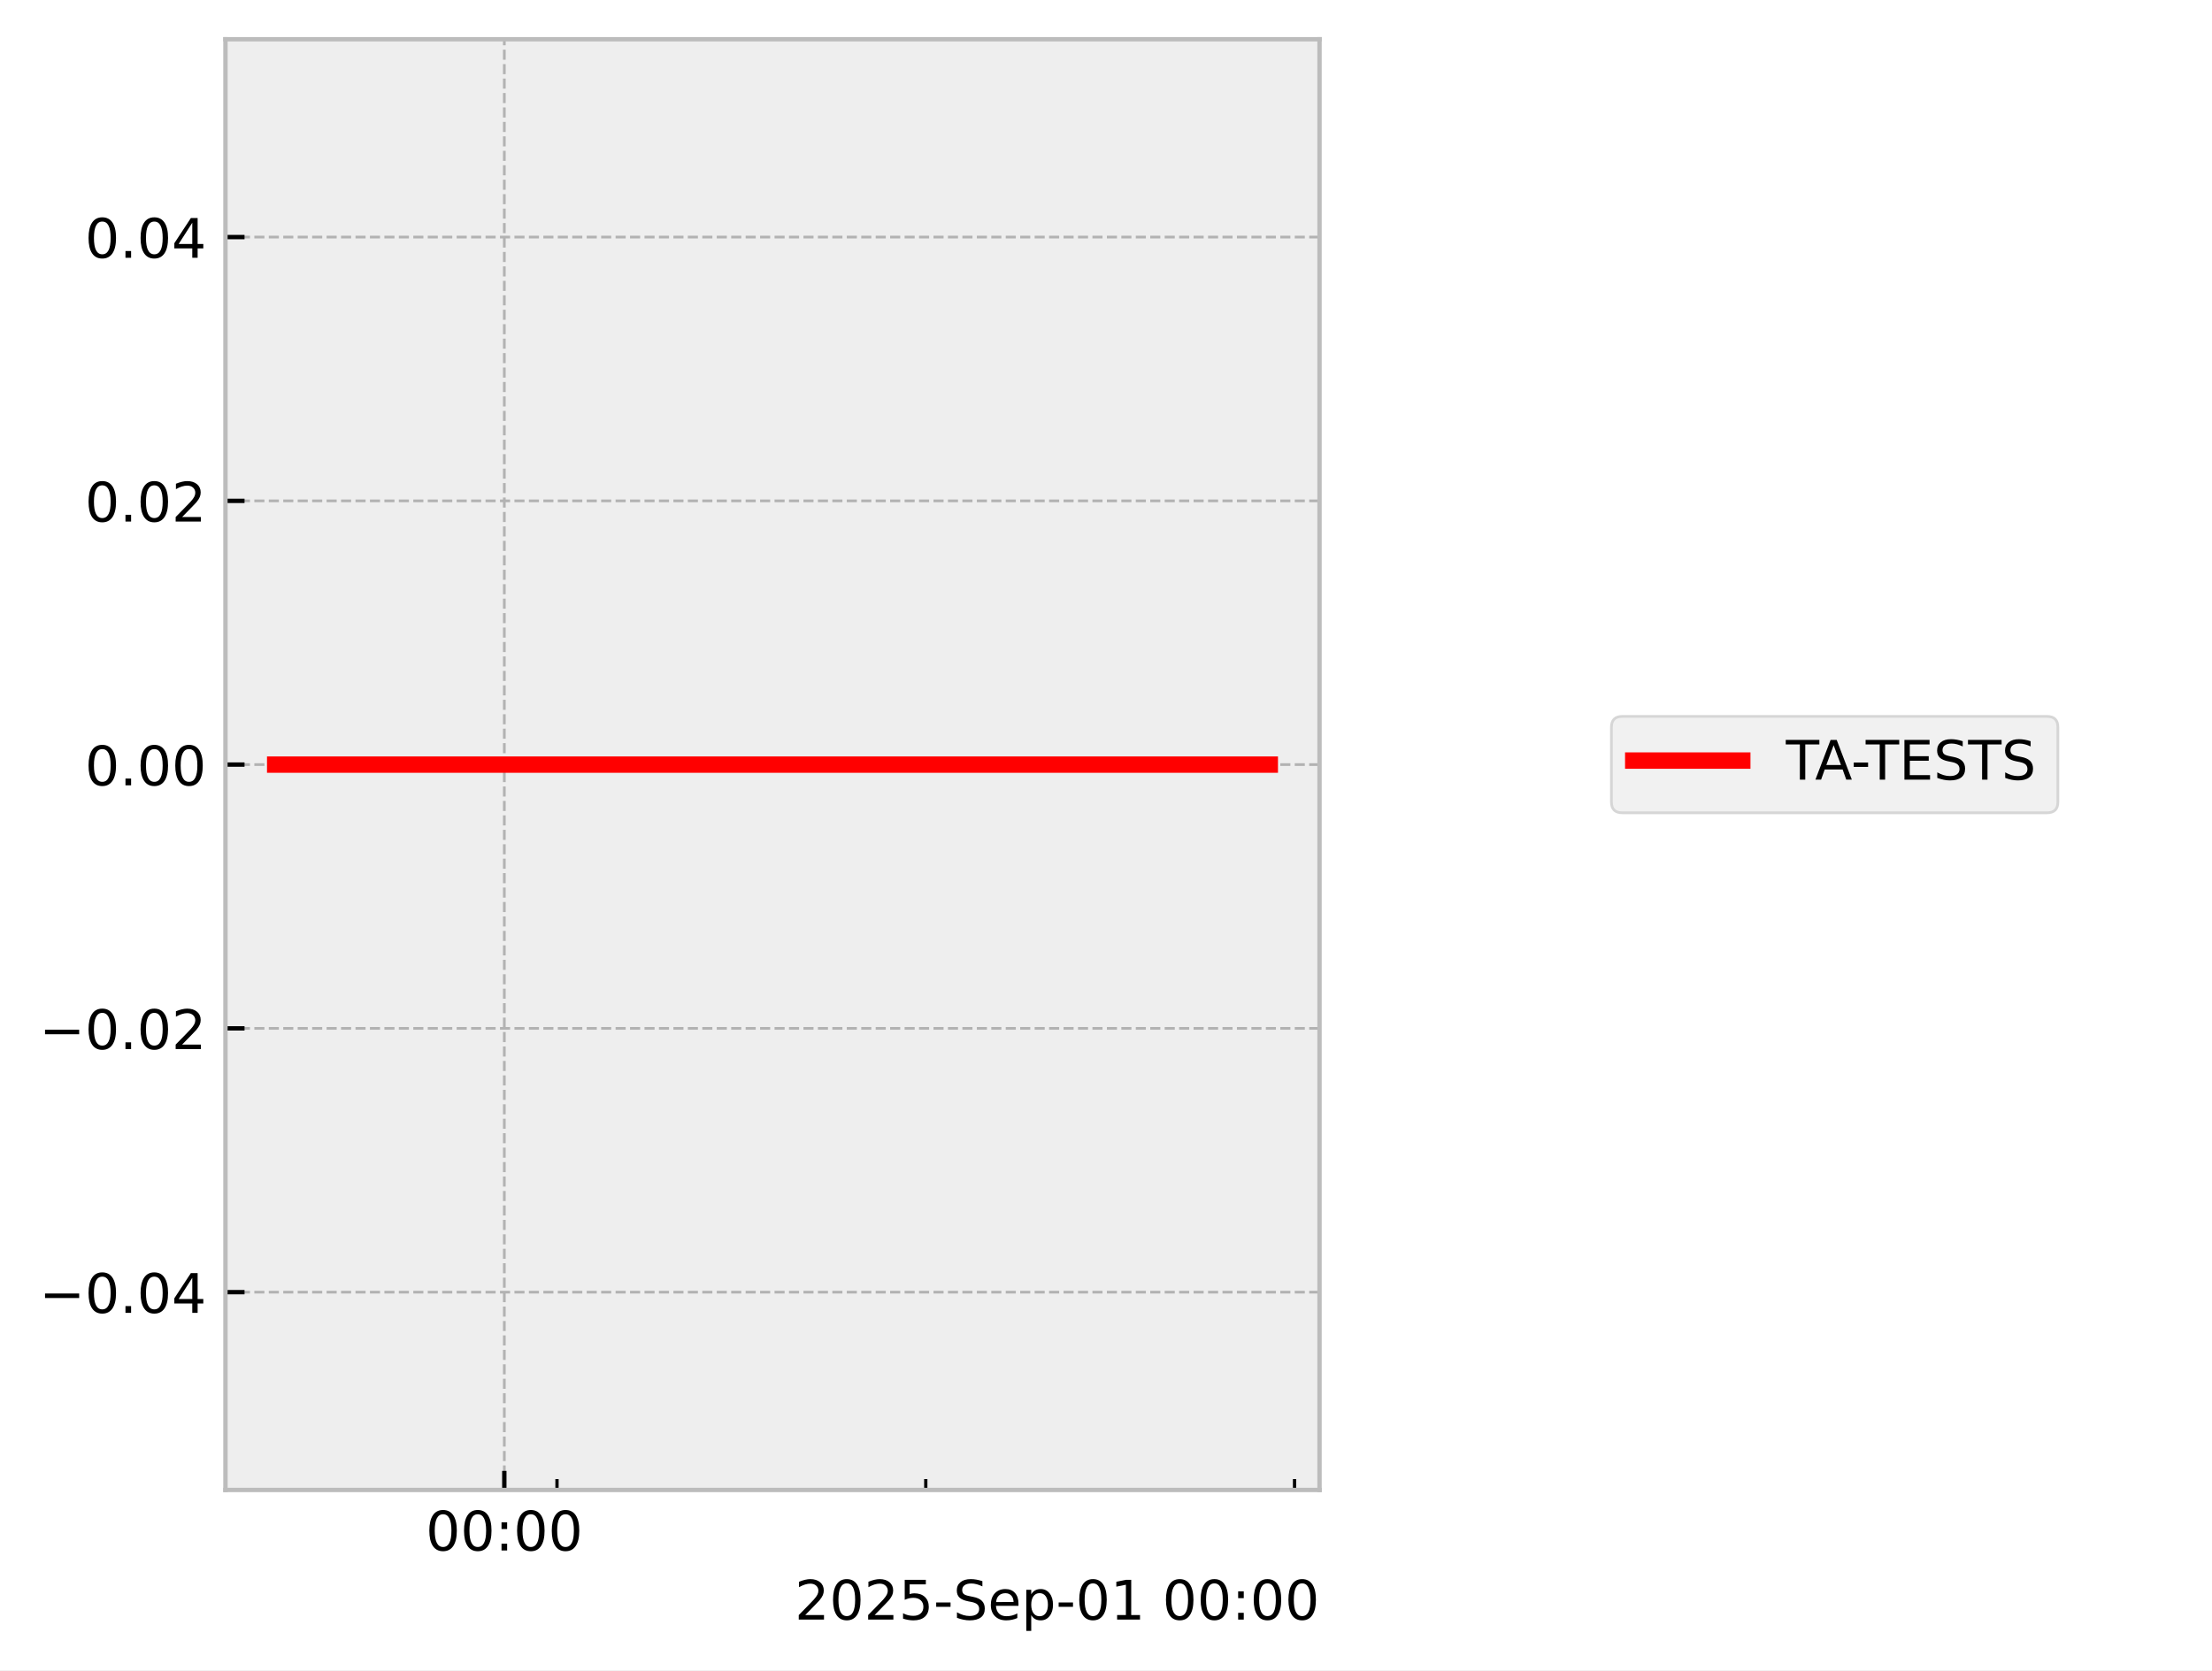
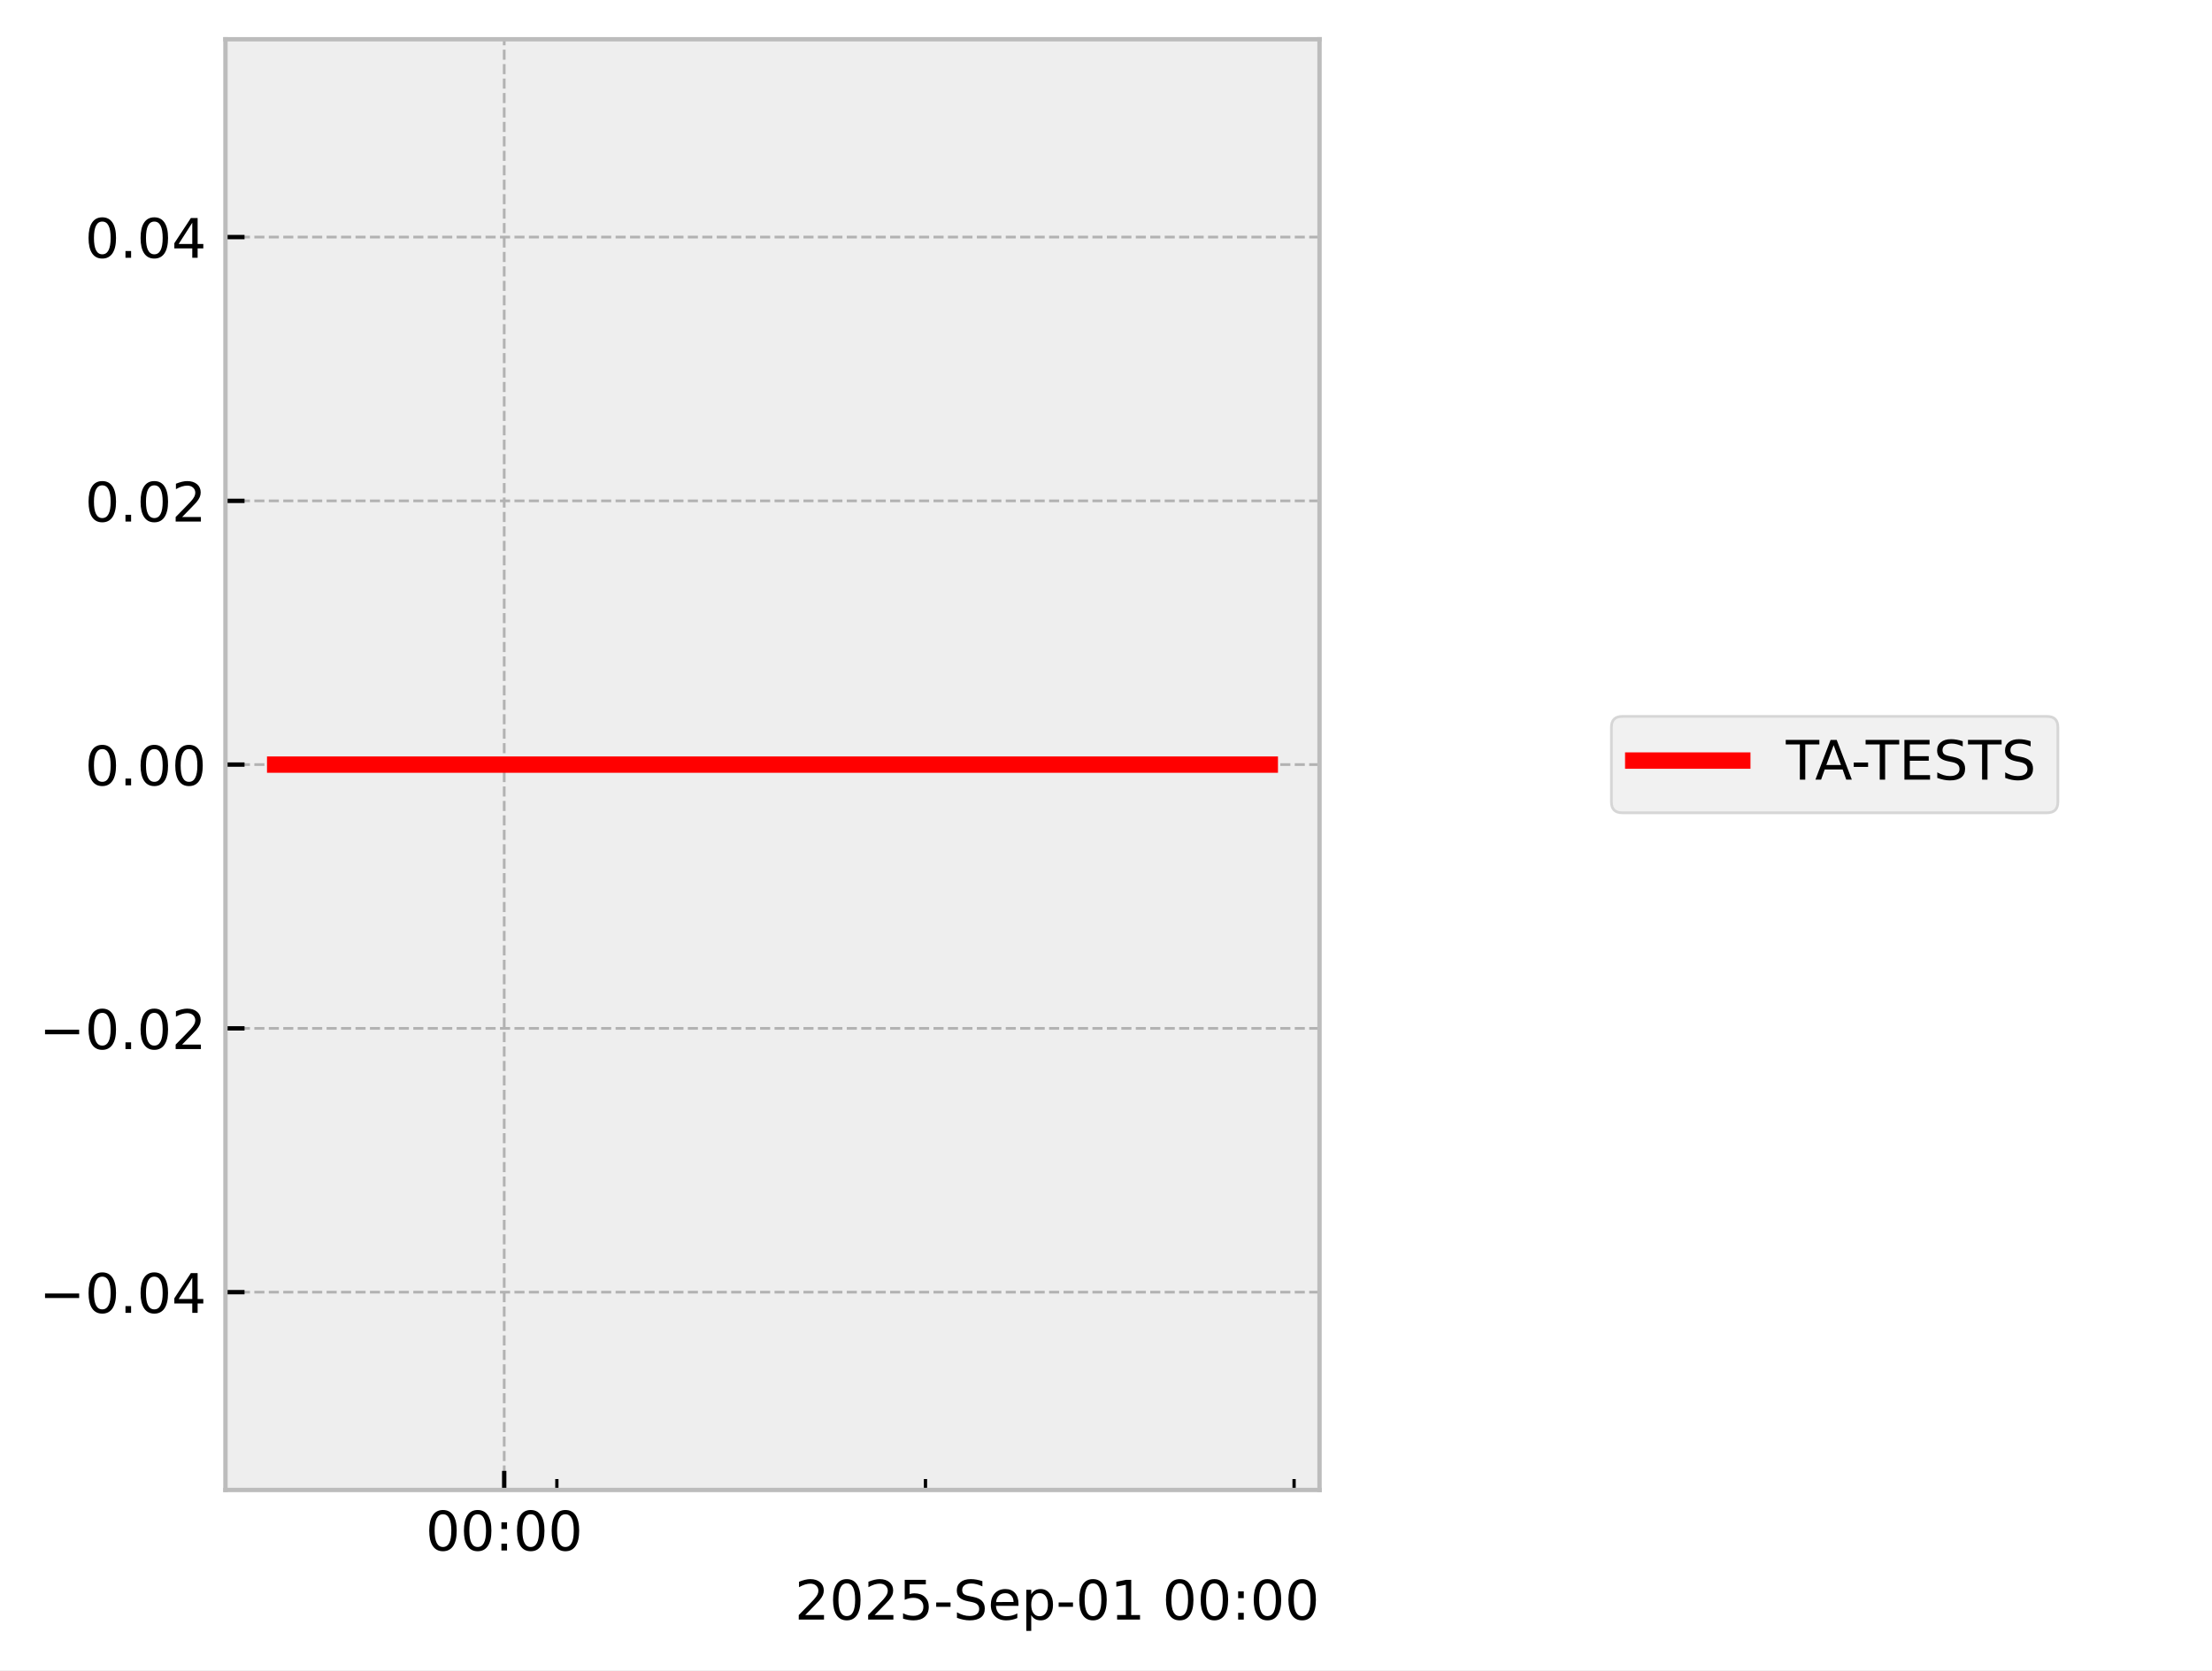
<svg xmlns="http://www.w3.org/2000/svg" xmlns:xlink="http://www.w3.org/1999/xlink" width="405.665pt" height="306.368pt" viewBox="0 0 405.665 306.368" version="1.1">
  <defs>
    <style type="text/css">*{stroke-linejoin: round; stroke-linecap: butt}</style>
  </defs>
  <g id="figure_1">
    <g id="patch_1">
      <path d="M 0 306.368  L 405.665 306.368  L 405.665 0  L 0 0  z " style="fill: #ffffff" />
    </g>
    <g id="axes_1">
      <g id="patch_2">
        <path d="M 41.345 273.312  L 241.991 273.312  L 241.991 7.2  L 41.345 7.2  z " style="fill: #eeeeee" />
      </g>
      <g id="matplotlib.axis_1">
        <g id="xtick_1">
          <g id="line2d_1">
-             <path d="M 92.488 273.312  L 92.488 7.2  " clip-path="url(#p9e55eb3a28)" style="fill: none; stroke-dasharray: 1.85,0.8; stroke-dashoffset: 0; stroke: #b2b2b2; stroke-width: 0.5" />
+             <path d="M 92.469 273.312  L 92.469 7.2  " clip-path="url(#p6b955aeec4)" style="fill: none; stroke-dasharray: 1.85,0.8; stroke-dashoffset: 0; stroke: #b2b2b2; stroke-width: 0.5" />
          </g>
          <g id="line2d_2">
            <defs>
-               <path id="mec30d0bba5" d="M 0 0  L 0 -3.5  " style="stroke: #000000; stroke-width: 0.8" />
-             </defs>
-             <g>
-               <use xlink:href="#mec30d0bba5" x="92.488" y="273.312" style="stroke: #000000; stroke-width: 0.8" />
+               <path id="m236901c50c" d="M 0 0  L 0 -3.5  " style="stroke: #000000; stroke-width: 0.8" />
+             </defs>
+             <g>
+               <use xlink:href="#m236901c50c" x="92.469" y="273.312" style="stroke: #000000; stroke-width: 0.8" />
            </g>
          </g>
          <g id="text_1">
-             <g transform="translate(78.07848 284.4104) scale(0.1 -0.1)">
+             <g transform="translate(78.05955 284.4104) scale(0.1 -0.1)">
              <defs>
                <path id="DejaVuSans-30" d="M 2034 4250  Q 1547 4250 1301 3770  Q 1056 3291 1056 2328  Q 1056 1369 1301 889  Q 1547 409 2034 409  Q 2525 409 2770 889  Q 3016 1369 3016 2328  Q 3016 3291 2770 3770  Q 2525 4250 2034 4250  z M 2034 4750  Q 2819 4750 3233 4129  Q 3647 3509 3647 2328  Q 3647 1150 3233 529  Q 2819 -91 2034 -91  Q 1250 -91 836 529  Q 422 1150 422 2328  Q 422 3509 836 4129  Q 1250 4750 2034 4750  z " transform="scale(0.015625)" />
                <path id="DejaVuSans-3a" d="M 750 794  L 1409 794  L 1409 0  L 750 0  L 750 794  z M 750 3309  L 1409 3309  L 1409 2516  L 750 2516  L 750 3309  z " transform="scale(0.015625)" />
              </defs>
              <use xlink:href="#DejaVuSans-30" />
              <use xlink:href="#DejaVuSans-30" transform="translate(63.62305 0)" />
              <use xlink:href="#DejaVuSans-3a" transform="translate(127.2461 0)" />
              <use xlink:href="#DejaVuSans-30" transform="translate(160.9375 0)" />
              <use xlink:href="#DejaVuSans-30" transform="translate(224.5605 0)" />
            </g>
          </g>
        </g>
        <g id="xtick_2">
          <g id="line2d_3">
            <defs>
-               <path id="mb09f9a8a06" d="M 0 0  L 0 -2  " style="stroke: #000000; stroke-width: 0.6" />
-             </defs>
-             <g>
-               <use xlink:href="#mb09f9a8a06" x="102.149" y="273.312" style="stroke: #000000; stroke-width: 0.6" />
+               <path id="m071d3e332e" d="M 0 0  L 0 -2  " style="stroke: #000000; stroke-width: 0.6" />
+             </defs>
+             <g>
+               <use xlink:href="#m071d3e332e" x="102.126" y="273.312" style="stroke: #000000; stroke-width: 0.6" />
            </g>
          </g>
        </g>
        <g id="xtick_3">
          <g id="line2d_4">
            <g>
-               <use xlink:href="#mb09f9a8a06" x="169.78" y="273.312" style="stroke: #000000; stroke-width: 0.6" />
+               <use xlink:href="#m071d3e332e" x="169.726" y="273.312" style="stroke: #000000; stroke-width: 0.6" />
            </g>
          </g>
        </g>
        <g id="xtick_4">
          <g id="line2d_5">
            <g>
-               <use xlink:href="#mb09f9a8a06" x="237.41" y="273.312" style="stroke: #000000; stroke-width: 0.6" />
+               <use xlink:href="#m071d3e332e" x="237.326" y="273.312" style="stroke: #000000; stroke-width: 0.6" />
            </g>
          </g>
        </g>
        <g id="text_2">
          <g transform="translate(145.7537 297.0886) scale(0.1 -0.1)">
            <defs>
              <path id="DejaVuSans-32" d="M 1228 531  L 3431 531  L 3431 0  L 469 0  L 469 531  Q 828 903 1448 1529  Q 2069 2156 2228 2338  Q 2531 2678 2651 2914  Q 2772 3150 2772 3378  Q 2772 3750 2511 3984  Q 2250 4219 1831 4219  Q 1534 4219 1204 4116  Q 875 4013 500 3803  L 500 4441  Q 881 4594 1212 4672  Q 1544 4750 1819 4750  Q 2544 4750 2975 4387  Q 3406 4025 3406 3419  Q 3406 3131 3298 2873  Q 3191 2616 2906 2266  Q 2828 2175 2409 1742  Q 1991 1309 1228 531  z " transform="scale(0.015625)" />
              <path id="DejaVuSans-35" d="M 691 4666  L 3169 4666  L 3169 4134  L 1269 4134  L 1269 2991  Q 1406 3038 1543 3061  Q 1681 3084 1819 3084  Q 2600 3084 3056 2656  Q 3513 2228 3513 1497  Q 3513 744 3044 326  Q 2575 -91 1722 -91  Q 1428 -91 1123 -41  Q 819 9 494 109  L 494 744  Q 775 591 1075 516  Q 1375 441 1709 441  Q 2250 441 2565 725  Q 2881 1009 2881 1497  Q 2881 1984 2565 2268  Q 2250 2553 1709 2553  Q 1456 2553 1204 2497  Q 953 2441 691 2322  L 691 4666  z " transform="scale(0.015625)" />
              <path id="DejaVuSans-2d" d="M 313 2009  L 1997 2009  L 1997 1497  L 313 1497  L 313 2009  z " transform="scale(0.015625)" />
              <path id="DejaVuSans-53" d="M 3425 4513  L 3425 3897  Q 3066 4069 2747 4153  Q 2428 4238 2131 4238  Q 1616 4238 1336 4038  Q 1056 3838 1056 3469  Q 1056 3159 1242 3001  Q 1428 2844 1947 2747  L 2328 2669  Q 3034 2534 3370 2195  Q 3706 1856 3706 1288  Q 3706 609 3251 259  Q 2797 -91 1919 -91  Q 1588 -91 1214 -16  Q 841 59 441 206  L 441 856  Q 825 641 1194 531  Q 1563 422 1919 422  Q 2459 422 2753 634  Q 3047 847 3047 1241  Q 3047 1584 2836 1778  Q 2625 1972 2144 2069  L 1759 2144  Q 1053 2284 737 2584  Q 422 2884 422 3419  Q 422 4038 858 4394  Q 1294 4750 2059 4750  Q 2388 4750 2728 4690  Q 3069 4631 3425 4513  z " transform="scale(0.015625)" />
              <path id="DejaVuSans-65" d="M 3597 1894  L 3597 1613  L 953 1613  Q 991 1019 1311 708  Q 1631 397 2203 397  Q 2534 397 2845 478  Q 3156 559 3463 722  L 3463 178  Q 3153 47 2828 -22  Q 2503 -91 2169 -91  Q 1331 -91 842 396  Q 353 884 353 1716  Q 353 2575 817 3079  Q 1281 3584 2069 3584  Q 2775 3584 3186 3129  Q 3597 2675 3597 1894  z M 3022 2063  Q 3016 2534 2758 2815  Q 2500 3097 2075 3097  Q 1594 3097 1305 2825  Q 1016 2553 972 2059  L 3022 2063  z " transform="scale(0.015625)" />
              <path id="DejaVuSans-70" d="M 1159 525  L 1159 -1331  L 581 -1331  L 581 3500  L 1159 3500  L 1159 2969  Q 1341 3281 1617 3432  Q 1894 3584 2278 3584  Q 2916 3584 3314 3078  Q 3713 2572 3713 1747  Q 3713 922 3314 415  Q 2916 -91 2278 -91  Q 1894 -91 1617 61  Q 1341 213 1159 525  z M 3116 1747  Q 3116 2381 2855 2742  Q 2594 3103 2138 3103  Q 1681 3103 1420 2742  Q 1159 2381 1159 1747  Q 1159 1113 1420 752  Q 1681 391 2138 391  Q 2594 391 2855 752  Q 3116 1113 3116 1747  z " transform="scale(0.015625)" />
              <path id="DejaVuSans-31" d="M 794 531  L 1825 531  L 1825 4091  L 703 3866  L 703 4441  L 1819 4666  L 2450 4666  L 2450 531  L 3481 531  L 3481 0  L 794 0  L 794 531  z " transform="scale(0.015625)" />
              <path id="DejaVuSans-20" transform="scale(0.015625)" />
            </defs>
            <use xlink:href="#DejaVuSans-32" />
            <use xlink:href="#DejaVuSans-30" transform="translate(63.62305 0)" />
            <use xlink:href="#DejaVuSans-32" transform="translate(127.2461 0)" />
            <use xlink:href="#DejaVuSans-35" transform="translate(190.8691 0)" />
            <use xlink:href="#DejaVuSans-2d" transform="translate(254.4922 0)" />
            <use xlink:href="#DejaVuSans-53" transform="translate(290.5762 0)" />
            <use xlink:href="#DejaVuSans-65" transform="translate(354.0527 0)" />
            <use xlink:href="#DejaVuSans-70" transform="translate(415.5762 0)" />
            <use xlink:href="#DejaVuSans-2d" transform="translate(479.0527 0)" />
            <use xlink:href="#DejaVuSans-30" transform="translate(515.1367 0)" />
            <use xlink:href="#DejaVuSans-31" transform="translate(578.7598 0)" />
            <use xlink:href="#DejaVuSans-20" transform="translate(642.3828 0)" />
            <use xlink:href="#DejaVuSans-30" transform="translate(674.1699 0)" />
            <use xlink:href="#DejaVuSans-30" transform="translate(737.793 0)" />
            <use xlink:href="#DejaVuSans-3a" transform="translate(801.416 0)" />
            <use xlink:href="#DejaVuSans-30" transform="translate(835.1074 0)" />
            <use xlink:href="#DejaVuSans-30" transform="translate(898.7305 0)" />
          </g>
        </g>
      </g>
      <g id="matplotlib.axis_2">
        <g id="ytick_1">
          <g id="line2d_6">
-             <path d="M 41.345 237.024  L 241.991 237.024  " clip-path="url(#p9e55eb3a28)" style="fill: none; stroke-dasharray: 1.85,0.8; stroke-dashoffset: 0; stroke: #b2b2b2; stroke-width: 0.5" />
+             <path d="M 41.345 237.024  L 241.991 237.024  " clip-path="url(#p6b955aeec4)" style="fill: none; stroke-dasharray: 1.85,0.8; stroke-dashoffset: 0; stroke: #b2b2b2; stroke-width: 0.5" />
          </g>
          <g id="line2d_7">
            <defs>
-               <path id="mad744c4047" d="M 0 0  L 3.5 0  " style="stroke: #000000; stroke-width: 0.8" />
-             </defs>
-             <g>
-               <use xlink:href="#mad744c4047" x="41.345" y="237.024" style="stroke: #000000; stroke-width: 0.8" />
+               <path id="m5318380fc3" d="M 0 0  L 3.5 0  " style="stroke: #000000; stroke-width: 0.8" />
+             </defs>
+             <g>
+               <use xlink:href="#m5318380fc3" x="41.345" y="237.024" style="stroke: #000000; stroke-width: 0.8" />
            </g>
          </g>
          <g id="text_3">
            <g transform="translate(7.2 240.8232) scale(0.1 -0.1)">
              <defs>
                <path id="DejaVuSans-2212" d="M 678 2272  L 4684 2272  L 4684 1741  L 678 1741  L 678 2272  z " transform="scale(0.015625)" />
                <path id="DejaVuSans-2e" d="M 684 794  L 1344 794  L 1344 0  L 684 0  L 684 794  z " transform="scale(0.015625)" />
                <path id="DejaVuSans-34" d="M 2419 4116  L 825 1625  L 2419 1625  L 2419 4116  z M 2253 4666  L 3047 4666  L 3047 1625  L 3713 1625  L 3713 1100  L 3047 1100  L 3047 0  L 2419 0  L 2419 1100  L 313 1100  L 313 1709  L 2253 4666  z " transform="scale(0.015625)" />
              </defs>
              <use xlink:href="#DejaVuSans-2212" />
              <use xlink:href="#DejaVuSans-30" transform="translate(83.78906 0)" />
              <use xlink:href="#DejaVuSans-2e" transform="translate(147.4121 0)" />
              <use xlink:href="#DejaVuSans-30" transform="translate(179.1992 0)" />
              <use xlink:href="#DejaVuSans-34" transform="translate(242.8223 0)" />
            </g>
          </g>
        </g>
        <g id="ytick_2">
          <g id="line2d_8">
-             <path d="M 41.345 188.64  L 241.991 188.64  " clip-path="url(#p9e55eb3a28)" style="fill: none; stroke-dasharray: 1.85,0.8; stroke-dashoffset: 0; stroke: #b2b2b2; stroke-width: 0.5" />
+             <path d="M 41.345 188.64  L 241.991 188.64  " clip-path="url(#p6b955aeec4)" style="fill: none; stroke-dasharray: 1.85,0.8; stroke-dashoffset: 0; stroke: #b2b2b2; stroke-width: 0.5" />
          </g>
          <g id="line2d_9">
            <g>
-               <use xlink:href="#mad744c4047" x="41.345" y="188.64" style="stroke: #000000; stroke-width: 0.8" />
+               <use xlink:href="#m5318380fc3" x="41.345" y="188.64" style="stroke: #000000; stroke-width: 0.8" />
            </g>
          </g>
          <g id="text_4">
            <g transform="translate(7.2 192.4392) scale(0.1 -0.1)">
              <use xlink:href="#DejaVuSans-2212" />
              <use xlink:href="#DejaVuSans-30" transform="translate(83.78906 0)" />
              <use xlink:href="#DejaVuSans-2e" transform="translate(147.4121 0)" />
              <use xlink:href="#DejaVuSans-30" transform="translate(179.1992 0)" />
              <use xlink:href="#DejaVuSans-32" transform="translate(242.8223 0)" />
            </g>
          </g>
        </g>
        <g id="ytick_3">
          <g id="line2d_10">
-             <path d="M 41.345 140.256  L 241.991 140.256  " clip-path="url(#p9e55eb3a28)" style="fill: none; stroke-dasharray: 1.85,0.8; stroke-dashoffset: 0; stroke: #b2b2b2; stroke-width: 0.5" />
+             <path d="M 41.345 140.256  L 241.991 140.256  " clip-path="url(#p6b955aeec4)" style="fill: none; stroke-dasharray: 1.85,0.8; stroke-dashoffset: 0; stroke: #b2b2b2; stroke-width: 0.5" />
          </g>
          <g id="line2d_11">
            <g>
-               <use xlink:href="#mad744c4047" x="41.345" y="140.256" style="stroke: #000000; stroke-width: 0.8" />
+               <use xlink:href="#m5318380fc3" x="41.345" y="140.256" style="stroke: #000000; stroke-width: 0.8" />
            </g>
          </g>
          <g id="text_5">
            <g transform="translate(15.57969 144.0552) scale(0.1 -0.1)">
              <use xlink:href="#DejaVuSans-30" />
              <use xlink:href="#DejaVuSans-2e" transform="translate(63.62305 0)" />
              <use xlink:href="#DejaVuSans-30" transform="translate(95.41016 0)" />
              <use xlink:href="#DejaVuSans-30" transform="translate(159.0332 0)" />
            </g>
          </g>
        </g>
        <g id="ytick_4">
          <g id="line2d_12">
-             <path d="M 41.345 91.872  L 241.991 91.872  " clip-path="url(#p9e55eb3a28)" style="fill: none; stroke-dasharray: 1.85,0.8; stroke-dashoffset: 0; stroke: #b2b2b2; stroke-width: 0.5" />
+             <path d="M 41.345 91.872  L 241.991 91.872  " clip-path="url(#p6b955aeec4)" style="fill: none; stroke-dasharray: 1.85,0.8; stroke-dashoffset: 0; stroke: #b2b2b2; stroke-width: 0.5" />
          </g>
          <g id="line2d_13">
            <g>
-               <use xlink:href="#mad744c4047" x="41.345" y="91.872" style="stroke: #000000; stroke-width: 0.8" />
+               <use xlink:href="#m5318380fc3" x="41.345" y="91.872" style="stroke: #000000; stroke-width: 0.8" />
            </g>
          </g>
          <g id="text_6">
            <g transform="translate(15.57969 95.67122) scale(0.1 -0.1)">
              <use xlink:href="#DejaVuSans-30" />
              <use xlink:href="#DejaVuSans-2e" transform="translate(63.62305 0)" />
              <use xlink:href="#DejaVuSans-30" transform="translate(95.41016 0)" />
              <use xlink:href="#DejaVuSans-32" transform="translate(159.0332 0)" />
            </g>
          </g>
        </g>
        <g id="ytick_5">
          <g id="line2d_14">
-             <path d="M 41.345 43.488  L 241.991 43.488  " clip-path="url(#p9e55eb3a28)" style="fill: none; stroke-dasharray: 1.85,0.8; stroke-dashoffset: 0; stroke: #b2b2b2; stroke-width: 0.5" />
+             <path d="M 41.345 43.488  L 241.991 43.488  " clip-path="url(#p6b955aeec4)" style="fill: none; stroke-dasharray: 1.85,0.8; stroke-dashoffset: 0; stroke: #b2b2b2; stroke-width: 0.5" />
          </g>
          <g id="line2d_15">
            <g>
-               <use xlink:href="#mad744c4047" x="41.345" y="43.488" style="stroke: #000000; stroke-width: 0.8" />
+               <use xlink:href="#m5318380fc3" x="41.345" y="43.488" style="stroke: #000000; stroke-width: 0.8" />
            </g>
          </g>
          <g id="text_7">
            <g transform="translate(15.57969 47.28722) scale(0.1 -0.1)">
              <use xlink:href="#DejaVuSans-30" />
              <use xlink:href="#DejaVuSans-2e" transform="translate(63.62305 0)" />
              <use xlink:href="#DejaVuSans-30" transform="translate(95.41016 0)" />
              <use xlink:href="#DejaVuSans-34" transform="translate(159.0332 0)" />
            </g>
          </g>
        </g>
      </g>
      <g id="line2d_16">
-         <path d="M 50.466 140.256  L 57.908 140.256  L 58.864 140.256  L 59.089 140.256  L 59.293 140.256  L 66.854 140.256  L 68.254 140.256  L 232.871 140.256  " clip-path="url(#p9e55eb3a28)" style="fill: none; stroke: #ff0000; stroke-width: 3; stroke-linecap: square" />
+         <path d="M 50.466 140.256  L 57.905 140.256  L 58.86 140.256  L 59.086 140.256  L 59.289 140.256  L 66.847 140.256  L 68.246 140.256  L 232.871 140.256  " clip-path="url(#p6b955aeec4)" style="fill: none; stroke: #ff0000; stroke-width: 3; stroke-linecap: square" />
      </g>
      <g id="patch_3">
        <path d="M 41.345 273.312  L 41.345 7.2  " style="fill: none; stroke: #bcbcbc; stroke-width: 0.8; stroke-linejoin: miter; stroke-linecap: square" />
      </g>
      <g id="patch_4">
        <path d="M 241.991 273.312  L 241.991 7.2  " style="fill: none; stroke: #bcbcbc; stroke-width: 0.8; stroke-linejoin: miter; stroke-linecap: square" />
      </g>
      <g id="patch_5">
        <path d="M 41.345 273.312  L 241.991 273.312  " style="fill: none; stroke: #bcbcbc; stroke-width: 0.8; stroke-linejoin: miter; stroke-linecap: square" />
      </g>
      <g id="patch_6">
        <path d="M 41.345 7.2  L 241.991 7.2  " style="fill: none; stroke: #bcbcbc; stroke-width: 0.8; stroke-linejoin: miter; stroke-linecap: square" />
      </g>
    </g>
    <g id="axes_2">
      <g id="legend_1">
        <g id="patch_7">
          <path d="M 297.524 149.095  L 375.399 149.095  Q 377.399 149.095 377.399 147.095  L 377.399 133.417  Q 377.399 131.417 375.399 131.417  L 297.524 131.417  Q 295.524 131.417 295.524 133.417  L 295.524 147.095  Q 295.524 149.095 297.524 149.095  z " style="fill: #eeeeee; opacity: 0.8; stroke: #cccccc; stroke-width: 0.5; stroke-linejoin: miter" />
        </g>
        <g id="line2d_17">
          <path d="M 299.524 139.515  L 309.524 139.515  L 319.524 139.515  " style="fill: none; stroke: #ff0000; stroke-width: 3; stroke-linecap: square" />
        </g>
        <g id="text_8">
          <g transform="translate(327.5235 143.0154) scale(0.1 -0.1)">
            <defs>
              <path id="DejaVuSans-54" d="M -19 4666  L 3928 4666  L 3928 4134  L 2272 4134  L 2272 0  L 1638 0  L 1638 4134  L -19 4134  L -19 4666  z " transform="scale(0.015625)" />
              <path id="DejaVuSans-41" d="M 2188 4044  L 1331 1722  L 3047 1722  L 2188 4044  z M 1831 4666  L 2547 4666  L 4325 0  L 3669 0  L 3244 1197  L 1141 1197  L 716 0  L 50 0  L 1831 4666  z " transform="scale(0.015625)" />
              <path id="DejaVuSans-45" d="M 628 4666  L 3578 4666  L 3578 4134  L 1259 4134  L 1259 2753  L 3481 2753  L 3481 2222  L 1259 2222  L 1259 531  L 3634 531  L 3634 0  L 628 0  L 628 4666  z " transform="scale(0.015625)" />
            </defs>
            <use xlink:href="#DejaVuSans-54" />
            <use xlink:href="#DejaVuSans-41" transform="translate(53.33398 0)" />
            <use xlink:href="#DejaVuSans-2d" transform="translate(119.4922 0)" />
            <use xlink:href="#DejaVuSans-54" transform="translate(146.4512 0)" />
            <use xlink:href="#DejaVuSans-45" transform="translate(207.5352 0)" />
            <use xlink:href="#DejaVuSans-53" transform="translate(270.7188 0)" />
            <use xlink:href="#DejaVuSans-54" transform="translate(334.1953 0)" />
            <use xlink:href="#DejaVuSans-53" transform="translate(395.2793 0)" />
          </g>
        </g>
      </g>
    </g>
  </g>
  <defs>
-     <clipPath id="p9e55eb3a28">
+     <clipPath id="p6b955aeec4">
      <rect x="41.345" y="7.2" width="200.646" height="266.112" />
    </clipPath>
  </defs>
</svg>
